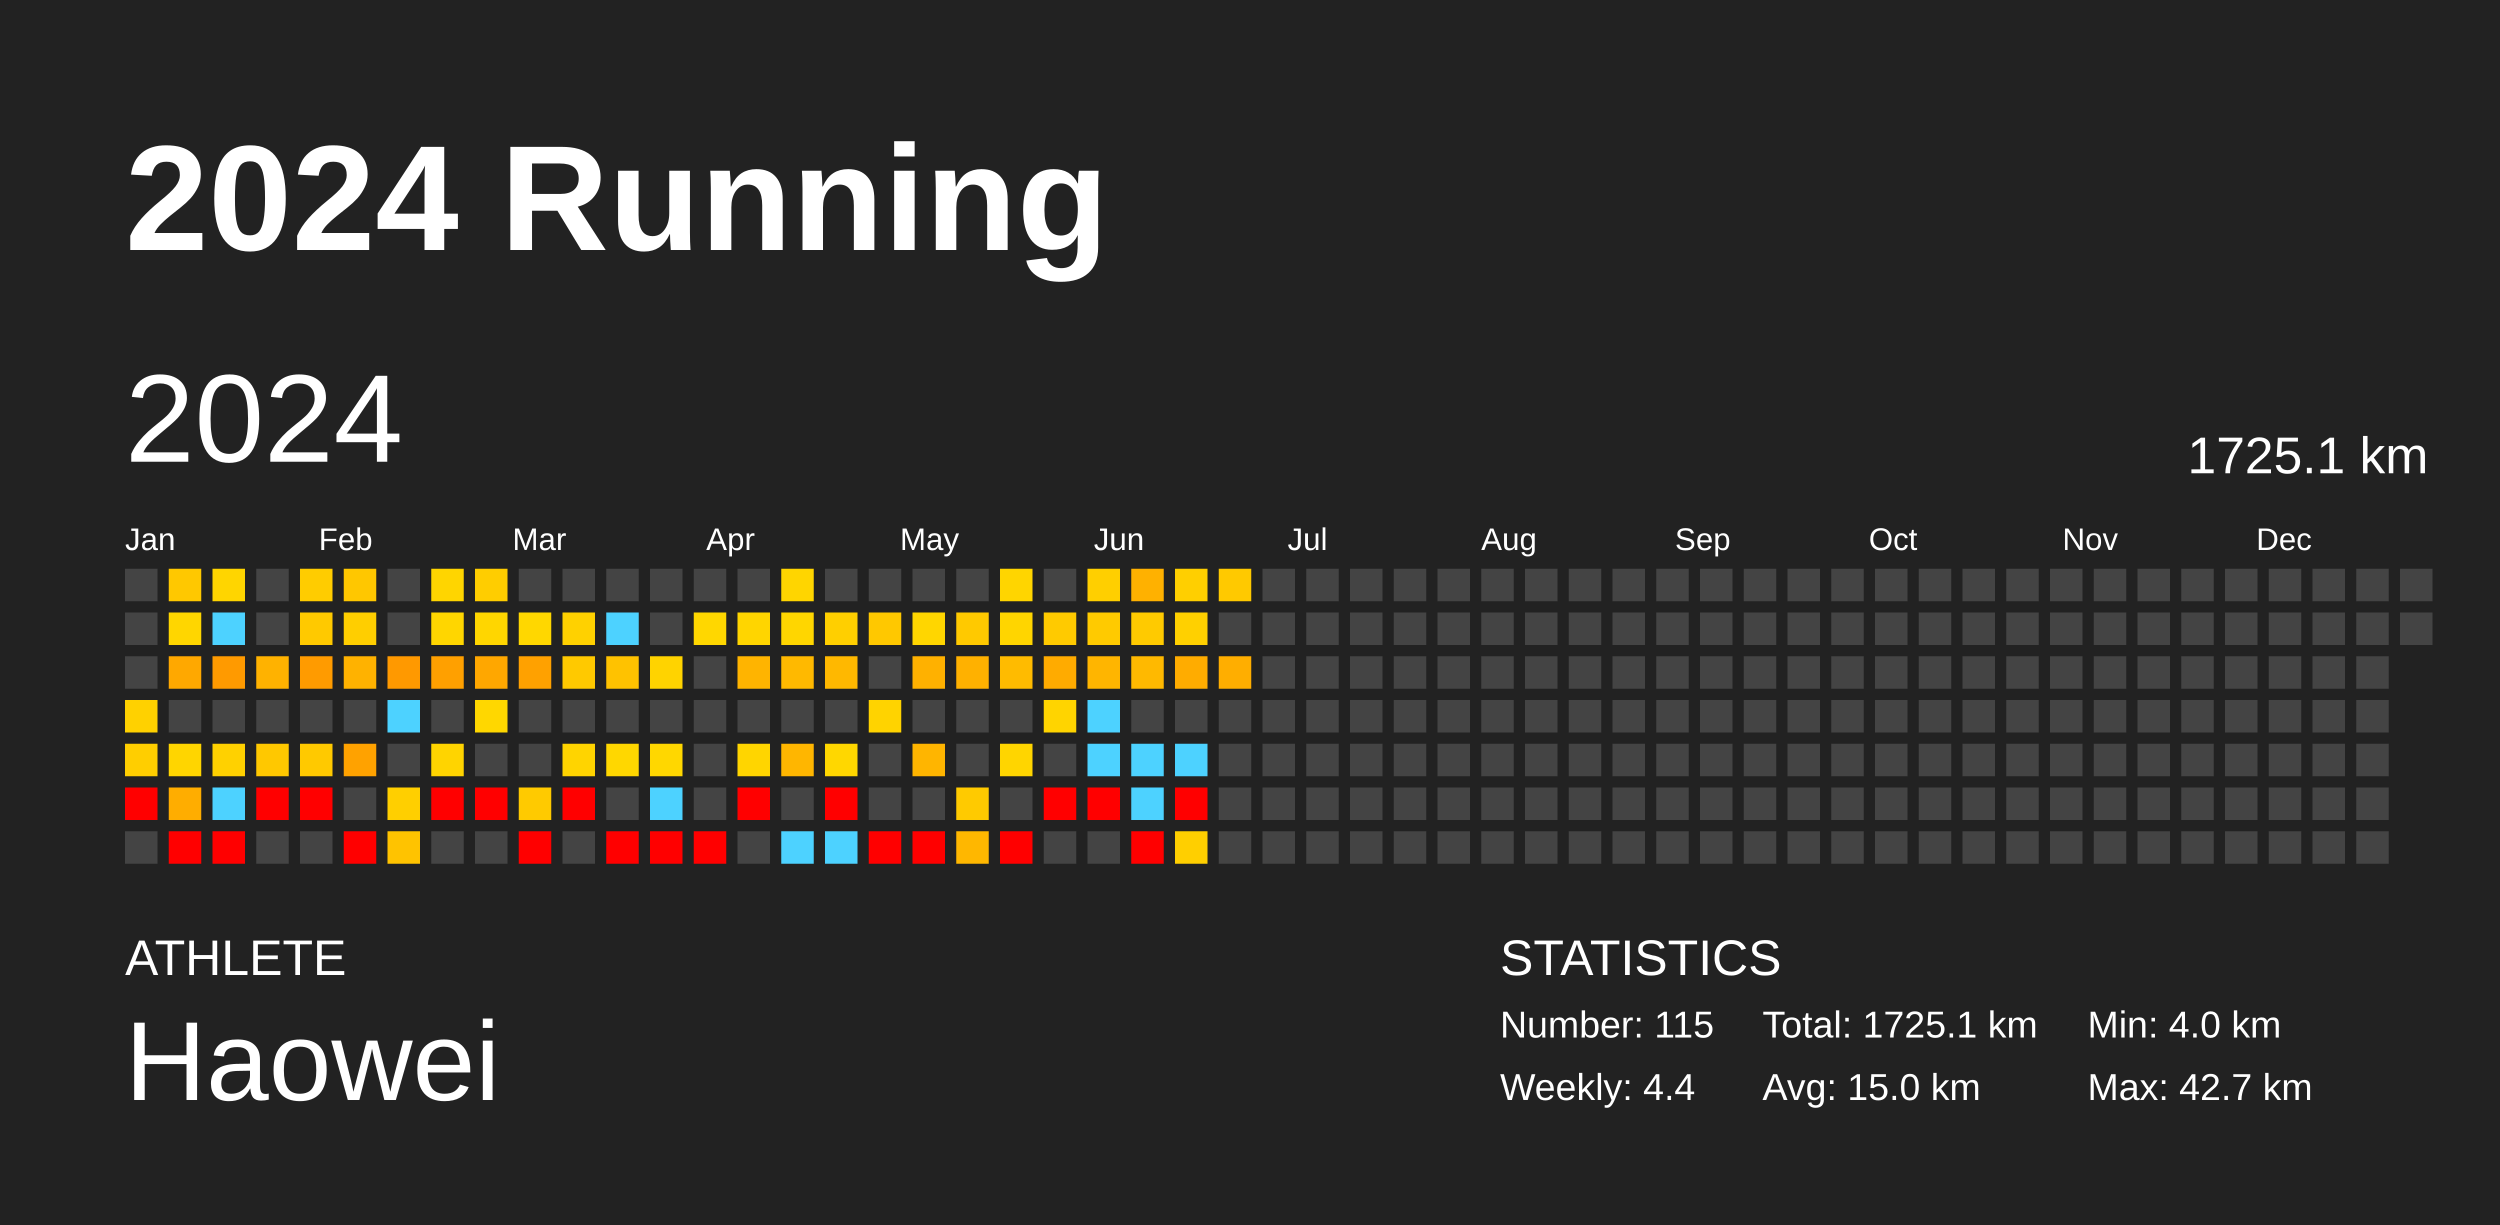
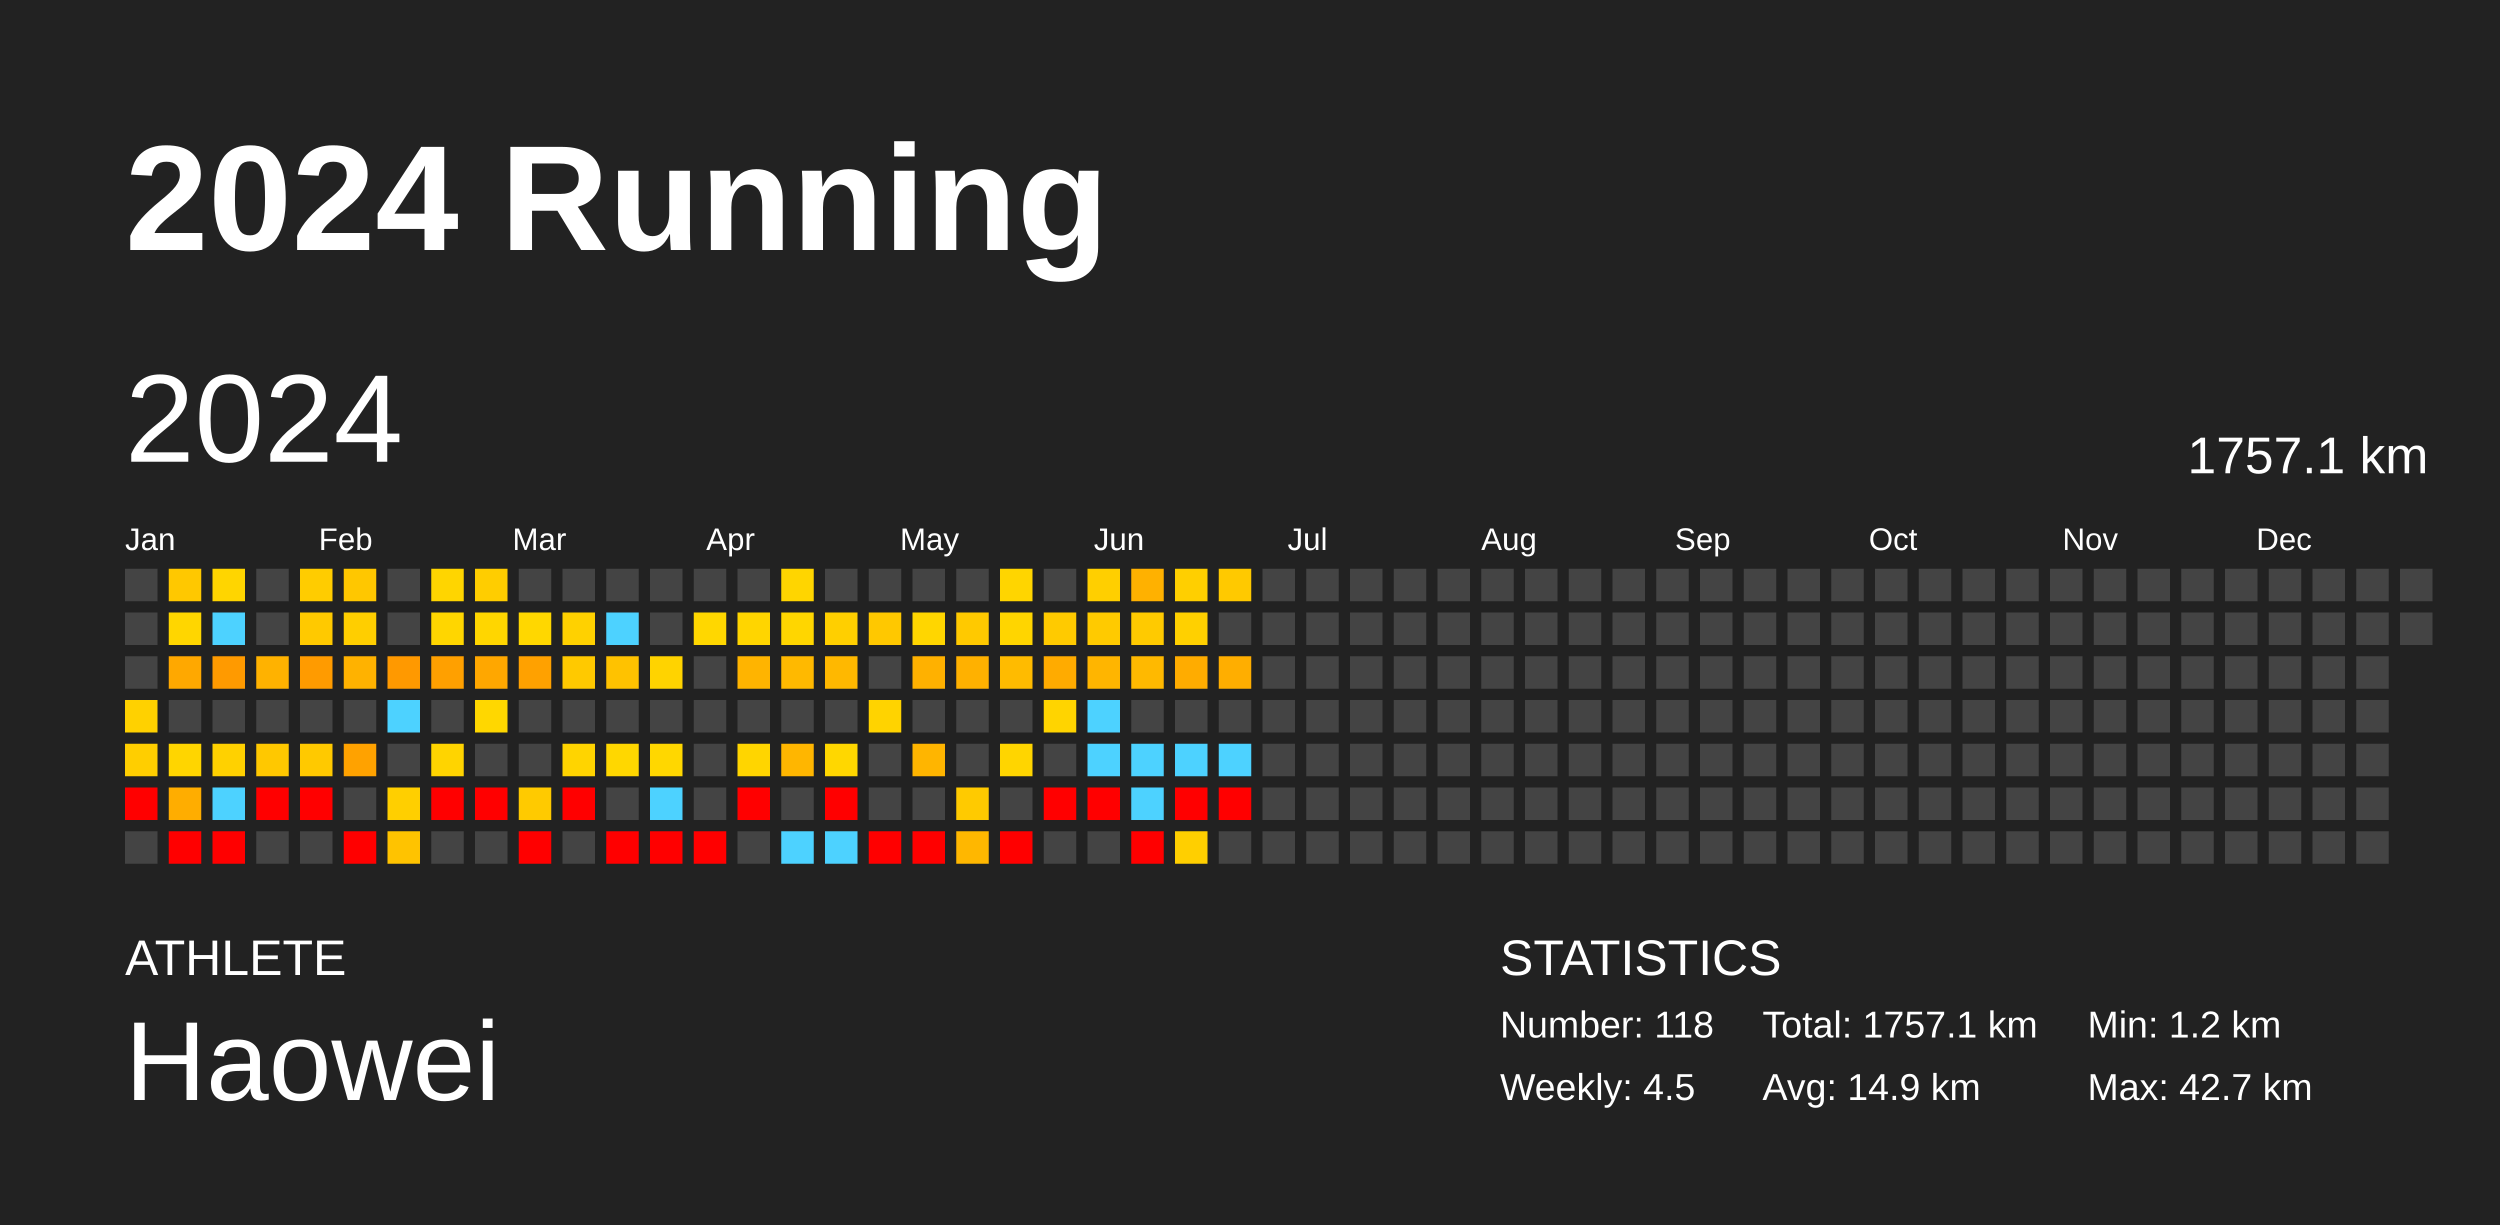
<svg xmlns="http://www.w3.org/2000/svg" baseProfile="full" height="98mm" version="1.1" viewBox="0,0,200,98" width="200mm">
  <defs />
  <rect fill="#222222" height="98" width="200" x="0" y="0" />
  <text fill="#FFFFFF" style="font-size:12px; font-family:Arial; font-weight:bold;" x="10" y="20">2024 Running</text>
  <text fill="#FFFFFF" style="font-size:4px; font-family:Arial" x="10" y="78">ATHLETE</text>
  <text fill="#FFFFFF" style="font-size:9px; font-family:Arial" x="10" y="88">Haowei</text>
  <text fill="#FFFFFF" style="font-size:4px; font-family:Arial" x="120" y="78">STATISTICS</text>
-   <text fill="#FFFFFF" style="font-size:3px; font-family:Arial" x="120" y="83">Number: 115</text>
-   <text fill="#FFFFFF" style="font-size:3px; font-family:Arial" x="120" y="88">Weekly: 4.4</text>
-   <text fill="#FFFFFF" style="font-size:3px; font-family:Arial" x="141" y="83">Total: 1725.1 km</text>
-   <text fill="#FFFFFF" style="font-size:3px; font-family:Arial" x="141" y="88">Avg: 15.0 km</text>
-   <text fill="#FFFFFF" style="font-size:3px; font-family:Arial" x="167" y="83">Min: 4.0 km</text>
+   <text fill="#FFFFFF" style="font-size:3px; font-family:Arial" x="120" y="83">Number: 118</text>
+   <text fill="#FFFFFF" style="font-size:3px; font-family:Arial" x="120" y="88">Weekly: 4.5</text>
+   <text fill="#FFFFFF" style="font-size:3px; font-family:Arial" x="141" y="83">Total: 1757.1 km</text>
+   <text fill="#FFFFFF" style="font-size:3px; font-family:Arial" x="141" y="88">Avg: 14.9 km</text>
+   <text fill="#FFFFFF" style="font-size:3px; font-family:Arial" x="167" y="83">Min: 1.2 km</text>
  <text fill="#FFFFFF" style="font-size:3px; font-family:Arial" x="167" y="88">Max: 42.7 km</text>
  <text dominant-baseline="hanging" fill="#FFFFFF" style="font-size:10.0px; font-family:Arial;" x="10" y="30">2024</text>
-   <text dominant-baseline="hanging" fill="#FFFFFF" style="font-size:4.125px; font-family:Arial;" x="175" y="35">1725.1 km</text>
+   <text dominant-baseline="hanging" fill="#FFFFFF" style="font-size:4.125px; font-family:Arial;" x="175" y="35">1757.1 km</text>
  <text fill="#FFFFFF" style="font-size:2.5px; font-family:Arial" x="10.0" y="44">Jan</text>
  <text fill="#FFFFFF" style="font-size:2.5px; font-family:Arial" x="25.5" y="44">Feb</text>
  <text fill="#FFFFFF" style="font-size:2.5px; font-family:Arial" x="41.0" y="44">Mar</text>
  <text fill="#FFFFFF" style="font-size:2.5px; font-family:Arial" x="56.5" y="44">Apr</text>
  <text fill="#FFFFFF" style="font-size:2.5px; font-family:Arial" x="72.0" y="44">May</text>
  <text fill="#FFFFFF" style="font-size:2.5px; font-family:Arial" x="87.5" y="44">Jun</text>
  <text fill="#FFFFFF" style="font-size:2.5px; font-family:Arial" x="103.0" y="44">Jul</text>
  <text fill="#FFFFFF" style="font-size:2.5px; font-family:Arial" x="118.5" y="44">Aug</text>
  <text fill="#FFFFFF" style="font-size:2.5px; font-family:Arial" x="134.0" y="44">Sep</text>
  <text fill="#FFFFFF" style="font-size:2.5px; font-family:Arial" x="149.5" y="44">Oct</text>
  <text fill="#FFFFFF" style="font-size:2.5px; font-family:Arial" x="165.0" y="44">Nov</text>
  <text fill="#FFFFFF" style="font-size:2.5px; font-family:Arial" x="180.5" y="44">Dec</text>
  <rect fill="#444444" height="2.6" width="2.6" x="10.0" y="45.5" />
  <rect fill="#444444" height="2.6" width="2.6" x="10.0" y="49.0" />
  <rect fill="#444444" height="2.6" width="2.6" x="10.0" y="52.5" />
  <rect fill="#ffd100" height="2.6" width="2.6" x="10.0" y="56.0" />
  <rect fill="#ffce00" height="2.6" width="2.6" x="10.0" y="59.5" />
  <rect fill="red" height="2.6" width="2.6" x="10.0" y="63.0" />
  <rect fill="#444444" height="2.6" width="2.6" x="10.0" y="66.5" />
  <rect fill="#ffc800" height="2.6" width="2.6" x="13.5" y="45.5" />
  <rect fill="#ffd600" height="2.6" width="2.6" x="13.5" y="49.0" />
  <rect fill="#ffa800" height="2.6" width="2.6" x="13.5" y="52.5" />
  <rect fill="#444444" height="2.6" width="2.6" x="13.5" y="56.0" />
  <rect fill="#ffd500" height="2.6" width="2.6" x="13.5" y="59.5" />
  <rect fill="#ffad00" height="2.6" width="2.6" x="13.5" y="63.0" />
  <rect fill="red" height="2.6" width="2.6" x="13.5" y="66.5" />
  <rect fill="#ffd500" height="2.6" width="2.6" x="17.0" y="45.5" />
  <rect fill="#4dd2ff" height="2.6" width="2.6" x="17.0" y="49.0" />
  <rect fill="#ff9a00" height="2.6" width="2.6" x="17.0" y="52.5" />
  <rect fill="#444444" height="2.6" width="2.6" x="17.0" y="56.0" />
  <rect fill="#ffd100" height="2.6" width="2.6" x="17.0" y="59.5" />
  <rect fill="#4dd2ff" height="2.6" width="2.6" x="17.0" y="63.0" />
  <rect fill="red" height="2.6" width="2.6" x="17.0" y="66.5" />
  <rect fill="#444444" height="2.6" width="2.6" x="20.5" y="45.5" />
  <rect fill="#444444" height="2.6" width="2.6" x="20.5" y="49.0" />
  <rect fill="#ffb200" height="2.6" width="2.6" x="20.5" y="52.5" />
  <rect fill="#444444" height="2.6" width="2.6" x="20.5" y="56.0" />
  <rect fill="#ffc800" height="2.6" width="2.6" x="20.5" y="59.5" />
  <rect fill="red" height="2.6" width="2.6" x="20.5" y="63.0" />
  <rect fill="#444444" height="2.6" width="2.6" x="20.5" y="66.5" />
  <rect fill="#ffcc00" height="2.6" width="2.6" x="24.0" y="45.5" />
  <rect fill="#ffc900" height="2.6" width="2.6" x="24.0" y="49.0" />
  <rect fill="#ff9b00" height="2.6" width="2.6" x="24.0" y="52.5" />
  <rect fill="#444444" height="2.6" width="2.6" x="24.0" y="56.0" />
  <rect fill="#ffc900" height="2.6" width="2.6" x="24.0" y="59.5" />
  <rect fill="red" height="2.6" width="2.6" x="24.0" y="63.0" />
  <rect fill="#444444" height="2.6" width="2.6" x="24.0" y="66.5" />
  <rect fill="#ffc700" height="2.6" width="2.6" x="27.5" y="45.5" />
  <rect fill="#ffce00" height="2.6" width="2.6" x="27.5" y="49.0" />
  <rect fill="#ffb200" height="2.6" width="2.6" x="27.5" y="52.5" />
  <rect fill="#444444" height="2.6" width="2.6" x="27.5" y="56.0" />
  <rect fill="#ffa200" height="2.6" width="2.6" x="27.5" y="59.5" />
  <rect fill="#444444" height="2.6" width="2.6" x="27.5" y="63.0" />
  <rect fill="red" height="2.6" width="2.6" x="27.5" y="66.5" />
  <rect fill="#444444" height="2.6" width="2.6" x="31.0" y="45.5" />
  <rect fill="#444444" height="2.6" width="2.6" x="31.0" y="49.0" />
  <rect fill="#ff9900" height="2.6" width="2.6" x="31.0" y="52.5" />
  <rect fill="#4dd2ff" height="2.6" width="2.6" x="31.0" y="56.0" />
  <rect fill="#444444" height="2.6" width="2.6" x="31.0" y="59.5" />
  <rect fill="#ffcf00" height="2.6" width="2.6" x="31.0" y="63.0" />
  <rect fill="#ffc300" height="2.6" width="2.6" x="31.0" y="66.5" />
  <rect fill="#ffd500" height="2.6" width="2.6" x="34.5" y="45.5" />
  <rect fill="#ffd600" height="2.6" width="2.6" x="34.5" y="49.0" />
  <rect fill="#ffa000" height="2.6" width="2.6" x="34.5" y="52.5" />
  <rect fill="#444444" height="2.6" width="2.6" x="34.5" y="56.0" />
  <rect fill="#ffd400" height="2.6" width="2.6" x="34.5" y="59.5" />
  <rect fill="red" height="2.6" width="2.6" x="34.5" y="63.0" />
  <rect fill="#444444" height="2.6" width="2.6" x="34.5" y="66.5" />
  <rect fill="#ffcd00" height="2.6" width="2.6" x="38.0" y="45.5" />
  <rect fill="#ffd600" height="2.6" width="2.6" x="38.0" y="49.0" />
  <rect fill="#ffa700" height="2.6" width="2.6" x="38.0" y="52.5" />
  <rect fill="#ffd700" height="2.6" width="2.6" x="38.0" y="56.0" />
  <rect fill="#444444" height="2.6" width="2.6" x="38.0" y="59.5" />
  <rect fill="red" height="2.6" width="2.6" x="38.0" y="63.0" />
  <rect fill="#444444" height="2.6" width="2.6" x="38.0" y="66.5" />
  <rect fill="#444444" height="2.6" width="2.6" x="41.5" y="45.5" />
  <rect fill="#ffd700" height="2.6" width="2.6" x="41.5" y="49.0" />
  <rect fill="#ffa100" height="2.6" width="2.6" x="41.5" y="52.5" />
  <rect fill="#444444" height="2.6" width="2.6" x="41.5" y="56.0" />
  <rect fill="#444444" height="2.6" width="2.6" x="41.5" y="59.5" />
  <rect fill="#ffca00" height="2.6" width="2.6" x="41.5" y="63.0" />
  <rect fill="red" height="2.6" width="2.6" x="41.5" y="66.5" />
  <rect fill="#444444" height="2.6" width="2.6" x="45.0" y="45.5" />
  <rect fill="#ffd100" height="2.6" width="2.6" x="45.0" y="49.0" />
  <rect fill="#ffc900" height="2.6" width="2.6" x="45.0" y="52.5" />
  <rect fill="#444444" height="2.6" width="2.6" x="45.0" y="56.0" />
  <rect fill="#ffd400" height="2.6" width="2.6" x="45.0" y="59.5" />
  <rect fill="red" height="2.6" width="2.6" x="45.0" y="63.0" />
  <rect fill="#444444" height="2.6" width="2.6" x="45.0" y="66.5" />
  <rect fill="#444444" height="2.6" width="2.6" x="48.5" y="45.5" />
  <rect fill="#4dd2ff" height="2.6" width="2.6" x="48.5" y="49.0" />
  <rect fill="#ffc200" height="2.6" width="2.6" x="48.5" y="52.5" />
  <rect fill="#444444" height="2.6" width="2.6" x="48.5" y="56.0" />
  <rect fill="#ffd700" height="2.6" width="2.6" x="48.5" y="59.5" />
  <rect fill="#444444" height="2.6" width="2.6" x="48.5" y="63.0" />
  <rect fill="red" height="2.6" width="2.6" x="48.5" y="66.5" />
  <rect fill="#444444" height="2.6" width="2.6" x="52.0" y="45.5" />
  <rect fill="#444444" height="2.6" width="2.6" x="52.0" y="49.0" />
  <rect fill="#ffd300" height="2.6" width="2.6" x="52.0" y="52.5" />
  <rect fill="#444444" height="2.6" width="2.6" x="52.0" y="56.0" />
  <rect fill="#ffd700" height="2.6" width="2.6" x="52.0" y="59.5" />
  <rect fill="#4dd2ff" height="2.6" width="2.6" x="52.0" y="63.0" />
  <rect fill="red" height="2.6" width="2.6" x="52.0" y="66.5" />
  <rect fill="#444444" height="2.6" width="2.6" x="55.5" y="45.5" />
  <rect fill="#ffd700" height="2.6" width="2.6" x="55.5" y="49.0" />
  <rect fill="#444444" height="2.6" width="2.6" x="55.5" y="52.5" />
  <rect fill="#444444" height="2.6" width="2.6" x="55.5" y="56.0" />
  <rect fill="#444444" height="2.6" width="2.6" x="55.5" y="59.5" />
  <rect fill="#444444" height="2.6" width="2.6" x="55.5" y="63.0" />
  <rect fill="red" height="2.6" width="2.6" x="55.5" y="66.5" />
  <rect fill="#444444" height="2.6" width="2.6" x="59.0" y="45.5" />
  <rect fill="#ffd500" height="2.6" width="2.6" x="59.0" y="49.0" />
  <rect fill="#ffb400" height="2.6" width="2.6" x="59.0" y="52.5" />
  <rect fill="#444444" height="2.6" width="2.6" x="59.0" y="56.0" />
  <rect fill="#ffd500" height="2.6" width="2.6" x="59.0" y="59.5" />
  <rect fill="red" height="2.6" width="2.6" x="59.0" y="63.0" />
  <rect fill="#444444" height="2.6" width="2.6" x="59.0" y="66.5" />
  <rect fill="#ffd500" height="2.6" width="2.6" x="62.5" y="45.5" />
  <rect fill="#ffd600" height="2.6" width="2.6" x="62.5" y="49.0" />
  <rect fill="#ffb900" height="2.6" width="2.6" x="62.5" y="52.5" />
  <rect fill="#444444" height="2.6" width="2.6" x="62.5" y="56.0" />
  <rect fill="#ffb600" height="2.6" width="2.6" x="62.5" y="59.5" />
  <rect fill="#444444" height="2.6" width="2.6" x="62.5" y="63.0" />
  <rect fill="#4dd2ff" height="2.6" width="2.6" x="62.5" y="66.5" />
  <rect fill="#444444" height="2.6" width="2.6" x="66.0" y="45.5" />
  <rect fill="#ffcf00" height="2.6" width="2.6" x="66.0" y="49.0" />
  <rect fill="#ffb800" height="2.6" width="2.6" x="66.0" y="52.5" />
  <rect fill="#444444" height="2.6" width="2.6" x="66.0" y="56.0" />
  <rect fill="#ffd700" height="2.6" width="2.6" x="66.0" y="59.5" />
  <rect fill="red" height="2.6" width="2.6" x="66.0" y="63.0" />
  <rect fill="#4dd2ff" height="2.6" width="2.6" x="66.0" y="66.5" />
  <rect fill="#444444" height="2.6" width="2.6" x="69.5" y="45.5" />
  <rect fill="#ffc800" height="2.6" width="2.6" x="69.5" y="49.0" />
  <rect fill="#444444" height="2.6" width="2.6" x="69.5" y="52.5" />
  <rect fill="#ffd300" height="2.6" width="2.6" x="69.5" y="56.0" />
  <rect fill="#444444" height="2.6" width="2.6" x="69.5" y="59.5" />
  <rect fill="#444444" height="2.6" width="2.6" x="69.5" y="63.0" />
  <rect fill="red" height="2.6" width="2.6" x="69.5" y="66.5" />
  <rect fill="#444444" height="2.6" width="2.6" x="73.0" y="45.5" />
  <rect fill="#ffd600" height="2.6" width="2.6" x="73.0" y="49.0" />
  <rect fill="#ffb100" height="2.6" width="2.6" x="73.0" y="52.5" />
  <rect fill="#444444" height="2.6" width="2.6" x="73.0" y="56.0" />
  <rect fill="#ffb500" height="2.6" width="2.6" x="73.0" y="59.5" />
  <rect fill="#444444" height="2.6" width="2.6" x="73.0" y="63.0" />
  <rect fill="red" height="2.6" width="2.6" x="73.0" y="66.5" />
  <rect fill="#444444" height="2.6" width="2.6" x="76.5" y="45.5" />
  <rect fill="#ffc900" height="2.6" width="2.6" x="76.5" y="49.0" />
  <rect fill="#ffb100" height="2.6" width="2.6" x="76.5" y="52.5" />
  <rect fill="#444444" height="2.6" width="2.6" x="76.5" y="56.0" />
  <rect fill="#444444" height="2.6" width="2.6" x="76.5" y="59.5" />
  <rect fill="#ffca00" height="2.6" width="2.6" x="76.5" y="63.0" />
  <rect fill="#ffb700" height="2.6" width="2.6" x="76.5" y="66.5" />
  <rect fill="#ffd500" height="2.6" width="2.6" x="80.0" y="45.5" />
  <rect fill="#ffd500" height="2.6" width="2.6" x="80.0" y="49.0" />
  <rect fill="#ffbb00" height="2.6" width="2.6" x="80.0" y="52.5" />
  <rect fill="#444444" height="2.6" width="2.6" x="80.0" y="56.0" />
  <rect fill="#ffd500" height="2.6" width="2.6" x="80.0" y="59.5" />
  <rect fill="#444444" height="2.6" width="2.6" x="80.0" y="63.0" />
  <rect fill="red" height="2.6" width="2.6" x="80.0" y="66.5" />
  <rect fill="#444444" height="2.6" width="2.6" x="83.5" y="45.5" />
  <rect fill="#ffca00" height="2.6" width="2.6" x="83.5" y="49.0" />
  <rect fill="#ffab00" height="2.6" width="2.6" x="83.5" y="52.5" />
  <rect fill="#ffd400" height="2.6" width="2.6" x="83.5" y="56.0" />
  <rect fill="#444444" height="2.6" width="2.6" x="83.5" y="59.5" />
  <rect fill="red" height="2.6" width="2.6" x="83.5" y="63.0" />
  <rect fill="#444444" height="2.6" width="2.6" x="83.5" y="66.5" />
  <rect fill="#ffcf00" height="2.6" width="2.6" x="87.0" y="45.5" />
  <rect fill="#ffca00" height="2.6" width="2.6" x="87.0" y="49.0" />
  <rect fill="#ffb500" height="2.6" width="2.6" x="87.0" y="52.5" />
  <rect fill="#4dd2ff" height="2.6" width="2.6" x="87.0" y="56.0" />
  <rect fill="#4dd2ff" height="2.6" width="2.6" x="87.0" y="59.5" />
  <rect fill="red" height="2.6" width="2.6" x="87.0" y="63.0" />
  <rect fill="#444444" height="2.6" width="2.6" x="87.0" y="66.5" />
  <rect fill="#ffb100" height="2.6" width="2.6" x="90.5" y="45.5" />
  <rect fill="#ffca00" height="2.6" width="2.6" x="90.5" y="49.0" />
  <rect fill="#ffb900" height="2.6" width="2.6" x="90.5" y="52.5" />
  <rect fill="#444444" height="2.6" width="2.6" x="90.5" y="56.0" />
  <rect fill="#4dd2ff" height="2.6" width="2.6" x="90.5" y="59.5" />
  <rect fill="#4dd2ff" height="2.6" width="2.6" x="90.5" y="63.0" />
  <rect fill="red" height="2.6" width="2.6" x="90.5" y="66.5" />
  <rect fill="#ffcf00" height="2.6" width="2.6" x="94.0" y="45.5" />
  <rect fill="#ffd000" height="2.6" width="2.6" x="94.0" y="49.0" />
  <rect fill="#ffac00" height="2.6" width="2.6" x="94.0" y="52.5" />
  <rect fill="#444444" height="2.6" width="2.6" x="94.0" y="56.0" />
  <rect fill="#4dd2ff" height="2.6" width="2.6" x="94.0" y="59.5" />
  <rect fill="red" height="2.6" width="2.6" x="94.0" y="63.0" />
  <rect fill="#ffcf00" height="2.6" width="2.6" x="94.0" y="66.5" />
  <rect fill="#ffc900" height="2.6" width="2.6" x="97.5" y="45.5" />
  <rect fill="#444444" height="2.6" width="2.6" x="97.5" y="49.0" />
  <rect fill="#ffae00" height="2.6" width="2.6" x="97.5" y="52.5" />
  <rect fill="#444444" height="2.6" width="2.6" x="97.5" y="56.0" />
-   <rect fill="#444444" height="2.6" width="2.6" x="97.5" y="59.5" />
-   <rect fill="#444444" height="2.6" width="2.6" x="97.5" y="63.0" />
+   <rect fill="#4dd2ff" height="2.6" width="2.6" x="97.5" y="59.5" />
+   <rect fill="red" height="2.6" width="2.6" x="97.5" y="63.0" />
  <rect fill="#444444" height="2.6" width="2.6" x="97.5" y="66.5" />
  <rect fill="#444444" height="2.6" width="2.6" x="101.0" y="45.5" />
  <rect fill="#444444" height="2.6" width="2.6" x="101.0" y="49.0" />
  <rect fill="#444444" height="2.6" width="2.6" x="101.0" y="52.5" />
  <rect fill="#444444" height="2.6" width="2.6" x="101.0" y="56.0" />
  <rect fill="#444444" height="2.6" width="2.6" x="101.0" y="59.5" />
  <rect fill="#444444" height="2.6" width="2.6" x="101.0" y="63.0" />
  <rect fill="#444444" height="2.6" width="2.6" x="101.0" y="66.5" />
  <rect fill="#444444" height="2.6" width="2.6" x="104.5" y="45.5" />
  <rect fill="#444444" height="2.6" width="2.6" x="104.5" y="49.0" />
  <rect fill="#444444" height="2.6" width="2.6" x="104.5" y="52.5" />
  <rect fill="#444444" height="2.6" width="2.6" x="104.5" y="56.0" />
  <rect fill="#444444" height="2.6" width="2.6" x="104.5" y="59.5" />
  <rect fill="#444444" height="2.6" width="2.6" x="104.5" y="63.0" />
  <rect fill="#444444" height="2.6" width="2.6" x="104.5" y="66.5" />
  <rect fill="#444444" height="2.6" width="2.6" x="108.0" y="45.5" />
  <rect fill="#444444" height="2.6" width="2.6" x="108.0" y="49.0" />
  <rect fill="#444444" height="2.6" width="2.6" x="108.0" y="52.5" />
  <rect fill="#444444" height="2.6" width="2.6" x="108.0" y="56.0" />
  <rect fill="#444444" height="2.6" width="2.6" x="108.0" y="59.5" />
  <rect fill="#444444" height="2.6" width="2.6" x="108.0" y="63.0" />
  <rect fill="#444444" height="2.6" width="2.6" x="108.0" y="66.5" />
  <rect fill="#444444" height="2.6" width="2.6" x="111.5" y="45.5" />
  <rect fill="#444444" height="2.6" width="2.6" x="111.5" y="49.0" />
  <rect fill="#444444" height="2.6" width="2.6" x="111.5" y="52.5" />
  <rect fill="#444444" height="2.6" width="2.6" x="111.5" y="56.0" />
  <rect fill="#444444" height="2.6" width="2.6" x="111.5" y="59.5" />
  <rect fill="#444444" height="2.6" width="2.6" x="111.5" y="63.0" />
  <rect fill="#444444" height="2.6" width="2.6" x="111.5" y="66.5" />
  <rect fill="#444444" height="2.6" width="2.6" x="115.0" y="45.5" />
  <rect fill="#444444" height="2.6" width="2.6" x="115.0" y="49.0" />
  <rect fill="#444444" height="2.6" width="2.6" x="115.0" y="52.5" />
  <rect fill="#444444" height="2.6" width="2.6" x="115.0" y="56.0" />
  <rect fill="#444444" height="2.6" width="2.6" x="115.0" y="59.5" />
  <rect fill="#444444" height="2.6" width="2.6" x="115.0" y="63.0" />
  <rect fill="#444444" height="2.6" width="2.6" x="115.0" y="66.5" />
  <rect fill="#444444" height="2.6" width="2.6" x="118.5" y="45.5" />
  <rect fill="#444444" height="2.6" width="2.6" x="118.5" y="49.0" />
  <rect fill="#444444" height="2.6" width="2.6" x="118.5" y="52.5" />
  <rect fill="#444444" height="2.6" width="2.6" x="118.5" y="56.0" />
  <rect fill="#444444" height="2.6" width="2.6" x="118.5" y="59.5" />
  <rect fill="#444444" height="2.6" width="2.6" x="118.5" y="63.0" />
  <rect fill="#444444" height="2.6" width="2.6" x="118.5" y="66.5" />
  <rect fill="#444444" height="2.6" width="2.6" x="122.0" y="45.5" />
  <rect fill="#444444" height="2.6" width="2.6" x="122.0" y="49.0" />
  <rect fill="#444444" height="2.6" width="2.6" x="122.0" y="52.5" />
  <rect fill="#444444" height="2.6" width="2.6" x="122.0" y="56.0" />
  <rect fill="#444444" height="2.6" width="2.6" x="122.0" y="59.5" />
  <rect fill="#444444" height="2.6" width="2.6" x="122.0" y="63.0" />
  <rect fill="#444444" height="2.6" width="2.6" x="122.0" y="66.5" />
  <rect fill="#444444" height="2.6" width="2.6" x="125.5" y="45.5" />
  <rect fill="#444444" height="2.6" width="2.6" x="125.5" y="49.0" />
  <rect fill="#444444" height="2.6" width="2.6" x="125.5" y="52.5" />
  <rect fill="#444444" height="2.6" width="2.6" x="125.5" y="56.0" />
  <rect fill="#444444" height="2.6" width="2.6" x="125.5" y="59.5" />
  <rect fill="#444444" height="2.6" width="2.6" x="125.5" y="63.0" />
  <rect fill="#444444" height="2.6" width="2.6" x="125.5" y="66.5" />
  <rect fill="#444444" height="2.6" width="2.6" x="129.0" y="45.5" />
  <rect fill="#444444" height="2.6" width="2.6" x="129.0" y="49.0" />
  <rect fill="#444444" height="2.6" width="2.6" x="129.0" y="52.5" />
  <rect fill="#444444" height="2.6" width="2.6" x="129.0" y="56.0" />
  <rect fill="#444444" height="2.6" width="2.6" x="129.0" y="59.5" />
  <rect fill="#444444" height="2.6" width="2.6" x="129.0" y="63.0" />
  <rect fill="#444444" height="2.6" width="2.6" x="129.0" y="66.5" />
  <rect fill="#444444" height="2.6" width="2.6" x="132.5" y="45.5" />
  <rect fill="#444444" height="2.6" width="2.6" x="132.5" y="49.0" />
  <rect fill="#444444" height="2.6" width="2.6" x="132.5" y="52.5" />
  <rect fill="#444444" height="2.6" width="2.6" x="132.5" y="56.0" />
  <rect fill="#444444" height="2.6" width="2.6" x="132.5" y="59.5" />
  <rect fill="#444444" height="2.6" width="2.6" x="132.5" y="63.0" />
  <rect fill="#444444" height="2.6" width="2.6" x="132.5" y="66.5" />
  <rect fill="#444444" height="2.6" width="2.6" x="136.0" y="45.5" />
  <rect fill="#444444" height="2.6" width="2.6" x="136.0" y="49.0" />
  <rect fill="#444444" height="2.6" width="2.6" x="136.0" y="52.5" />
  <rect fill="#444444" height="2.6" width="2.6" x="136.0" y="56.0" />
  <rect fill="#444444" height="2.6" width="2.6" x="136.0" y="59.5" />
  <rect fill="#444444" height="2.6" width="2.6" x="136.0" y="63.0" />
  <rect fill="#444444" height="2.6" width="2.6" x="136.0" y="66.5" />
  <rect fill="#444444" height="2.6" width="2.6" x="139.5" y="45.5" />
  <rect fill="#444444" height="2.6" width="2.6" x="139.5" y="49.0" />
  <rect fill="#444444" height="2.6" width="2.6" x="139.5" y="52.5" />
  <rect fill="#444444" height="2.6" width="2.6" x="139.5" y="56.0" />
  <rect fill="#444444" height="2.6" width="2.6" x="139.5" y="59.5" />
  <rect fill="#444444" height="2.6" width="2.6" x="139.5" y="63.0" />
  <rect fill="#444444" height="2.6" width="2.6" x="139.5" y="66.5" />
  <rect fill="#444444" height="2.6" width="2.6" x="143.0" y="45.5" />
  <rect fill="#444444" height="2.6" width="2.6" x="143.0" y="49.0" />
  <rect fill="#444444" height="2.6" width="2.6" x="143.0" y="52.5" />
  <rect fill="#444444" height="2.6" width="2.6" x="143.0" y="56.0" />
  <rect fill="#444444" height="2.6" width="2.6" x="143.0" y="59.5" />
  <rect fill="#444444" height="2.6" width="2.6" x="143.0" y="63.0" />
  <rect fill="#444444" height="2.6" width="2.6" x="143.0" y="66.5" />
  <rect fill="#444444" height="2.6" width="2.6" x="146.5" y="45.5" />
  <rect fill="#444444" height="2.6" width="2.6" x="146.5" y="49.0" />
  <rect fill="#444444" height="2.6" width="2.6" x="146.5" y="52.5" />
  <rect fill="#444444" height="2.6" width="2.6" x="146.5" y="56.0" />
  <rect fill="#444444" height="2.6" width="2.6" x="146.5" y="59.5" />
  <rect fill="#444444" height="2.6" width="2.6" x="146.5" y="63.0" />
  <rect fill="#444444" height="2.6" width="2.6" x="146.5" y="66.5" />
  <rect fill="#444444" height="2.6" width="2.6" x="150.0" y="45.5" />
  <rect fill="#444444" height="2.6" width="2.6" x="150.0" y="49.0" />
  <rect fill="#444444" height="2.6" width="2.6" x="150.0" y="52.5" />
  <rect fill="#444444" height="2.6" width="2.6" x="150.0" y="56.0" />
  <rect fill="#444444" height="2.6" width="2.6" x="150.0" y="59.5" />
  <rect fill="#444444" height="2.6" width="2.6" x="150.0" y="63.0" />
  <rect fill="#444444" height="2.6" width="2.6" x="150.0" y="66.5" />
  <rect fill="#444444" height="2.6" width="2.6" x="153.5" y="45.5" />
  <rect fill="#444444" height="2.6" width="2.6" x="153.5" y="49.0" />
  <rect fill="#444444" height="2.6" width="2.6" x="153.5" y="52.5" />
  <rect fill="#444444" height="2.6" width="2.6" x="153.5" y="56.0" />
  <rect fill="#444444" height="2.6" width="2.6" x="153.5" y="59.5" />
  <rect fill="#444444" height="2.6" width="2.6" x="153.5" y="63.0" />
  <rect fill="#444444" height="2.6" width="2.6" x="153.5" y="66.5" />
  <rect fill="#444444" height="2.6" width="2.6" x="157.0" y="45.5" />
  <rect fill="#444444" height="2.6" width="2.6" x="157.0" y="49.0" />
  <rect fill="#444444" height="2.6" width="2.6" x="157.0" y="52.5" />
  <rect fill="#444444" height="2.6" width="2.6" x="157.0" y="56.0" />
  <rect fill="#444444" height="2.6" width="2.6" x="157.0" y="59.5" />
  <rect fill="#444444" height="2.6" width="2.6" x="157.0" y="63.0" />
  <rect fill="#444444" height="2.6" width="2.6" x="157.0" y="66.5" />
  <rect fill="#444444" height="2.6" width="2.6" x="160.5" y="45.5" />
  <rect fill="#444444" height="2.6" width="2.6" x="160.5" y="49.0" />
  <rect fill="#444444" height="2.6" width="2.6" x="160.5" y="52.5" />
  <rect fill="#444444" height="2.6" width="2.6" x="160.5" y="56.0" />
  <rect fill="#444444" height="2.6" width="2.6" x="160.5" y="59.5" />
  <rect fill="#444444" height="2.6" width="2.6" x="160.5" y="63.0" />
  <rect fill="#444444" height="2.6" width="2.6" x="160.5" y="66.5" />
  <rect fill="#444444" height="2.6" width="2.6" x="164.0" y="45.5" />
  <rect fill="#444444" height="2.6" width="2.6" x="164.0" y="49.0" />
  <rect fill="#444444" height="2.6" width="2.6" x="164.0" y="52.5" />
  <rect fill="#444444" height="2.6" width="2.6" x="164.0" y="56.0" />
  <rect fill="#444444" height="2.6" width="2.6" x="164.0" y="59.5" />
  <rect fill="#444444" height="2.6" width="2.6" x="164.0" y="63.0" />
  <rect fill="#444444" height="2.6" width="2.6" x="164.0" y="66.5" />
  <rect fill="#444444" height="2.6" width="2.6" x="167.5" y="45.5" />
  <rect fill="#444444" height="2.6" width="2.6" x="167.5" y="49.0" />
  <rect fill="#444444" height="2.6" width="2.6" x="167.5" y="52.5" />
  <rect fill="#444444" height="2.6" width="2.6" x="167.5" y="56.0" />
  <rect fill="#444444" height="2.6" width="2.6" x="167.5" y="59.5" />
  <rect fill="#444444" height="2.6" width="2.6" x="167.5" y="63.0" />
  <rect fill="#444444" height="2.6" width="2.6" x="167.5" y="66.5" />
  <rect fill="#444444" height="2.6" width="2.6" x="171.0" y="45.5" />
  <rect fill="#444444" height="2.6" width="2.6" x="171.0" y="49.0" />
  <rect fill="#444444" height="2.6" width="2.6" x="171.0" y="52.5" />
  <rect fill="#444444" height="2.6" width="2.6" x="171.0" y="56.0" />
  <rect fill="#444444" height="2.6" width="2.6" x="171.0" y="59.5" />
  <rect fill="#444444" height="2.6" width="2.6" x="171.0" y="63.0" />
  <rect fill="#444444" height="2.6" width="2.6" x="171.0" y="66.5" />
  <rect fill="#444444" height="2.6" width="2.6" x="174.5" y="45.5" />
  <rect fill="#444444" height="2.6" width="2.6" x="174.5" y="49.0" />
  <rect fill="#444444" height="2.6" width="2.6" x="174.5" y="52.5" />
  <rect fill="#444444" height="2.6" width="2.6" x="174.5" y="56.0" />
  <rect fill="#444444" height="2.6" width="2.6" x="174.5" y="59.5" />
  <rect fill="#444444" height="2.6" width="2.6" x="174.5" y="63.0" />
  <rect fill="#444444" height="2.6" width="2.6" x="174.5" y="66.5" />
  <rect fill="#444444" height="2.6" width="2.6" x="178.0" y="45.5" />
  <rect fill="#444444" height="2.6" width="2.6" x="178.0" y="49.0" />
  <rect fill="#444444" height="2.6" width="2.6" x="178.0" y="52.5" />
  <rect fill="#444444" height="2.6" width="2.6" x="178.0" y="56.0" />
  <rect fill="#444444" height="2.6" width="2.6" x="178.0" y="59.5" />
  <rect fill="#444444" height="2.6" width="2.6" x="178.0" y="63.0" />
  <rect fill="#444444" height="2.6" width="2.6" x="178.0" y="66.5" />
  <rect fill="#444444" height="2.6" width="2.6" x="181.5" y="45.5" />
  <rect fill="#444444" height="2.6" width="2.6" x="181.5" y="49.0" />
  <rect fill="#444444" height="2.6" width="2.6" x="181.5" y="52.5" />
  <rect fill="#444444" height="2.6" width="2.6" x="181.5" y="56.0" />
  <rect fill="#444444" height="2.6" width="2.6" x="181.5" y="59.5" />
  <rect fill="#444444" height="2.6" width="2.6" x="181.5" y="63.0" />
  <rect fill="#444444" height="2.6" width="2.6" x="181.5" y="66.5" />
  <rect fill="#444444" height="2.6" width="2.6" x="185.0" y="45.5" />
  <rect fill="#444444" height="2.6" width="2.6" x="185.0" y="49.0" />
  <rect fill="#444444" height="2.6" width="2.6" x="185.0" y="52.5" />
  <rect fill="#444444" height="2.6" width="2.6" x="185.0" y="56.0" />
  <rect fill="#444444" height="2.6" width="2.6" x="185.0" y="59.5" />
  <rect fill="#444444" height="2.6" width="2.6" x="185.0" y="63.0" />
  <rect fill="#444444" height="2.6" width="2.6" x="185.0" y="66.5" />
  <rect fill="#444444" height="2.6" width="2.6" x="188.5" y="45.5" />
  <rect fill="#444444" height="2.6" width="2.6" x="188.5" y="49.0" />
  <rect fill="#444444" height="2.6" width="2.6" x="188.5" y="52.5" />
  <rect fill="#444444" height="2.6" width="2.6" x="188.5" y="56.0" />
  <rect fill="#444444" height="2.6" width="2.6" x="188.5" y="59.5" />
  <rect fill="#444444" height="2.6" width="2.6" x="188.5" y="63.0" />
  <rect fill="#444444" height="2.6" width="2.6" x="188.5" y="66.5" />
  <rect fill="#444444" height="2.6" width="2.6" x="192.0" y="45.5" />
  <rect fill="#444444" height="2.6" width="2.6" x="192.0" y="49.0" />
</svg>
